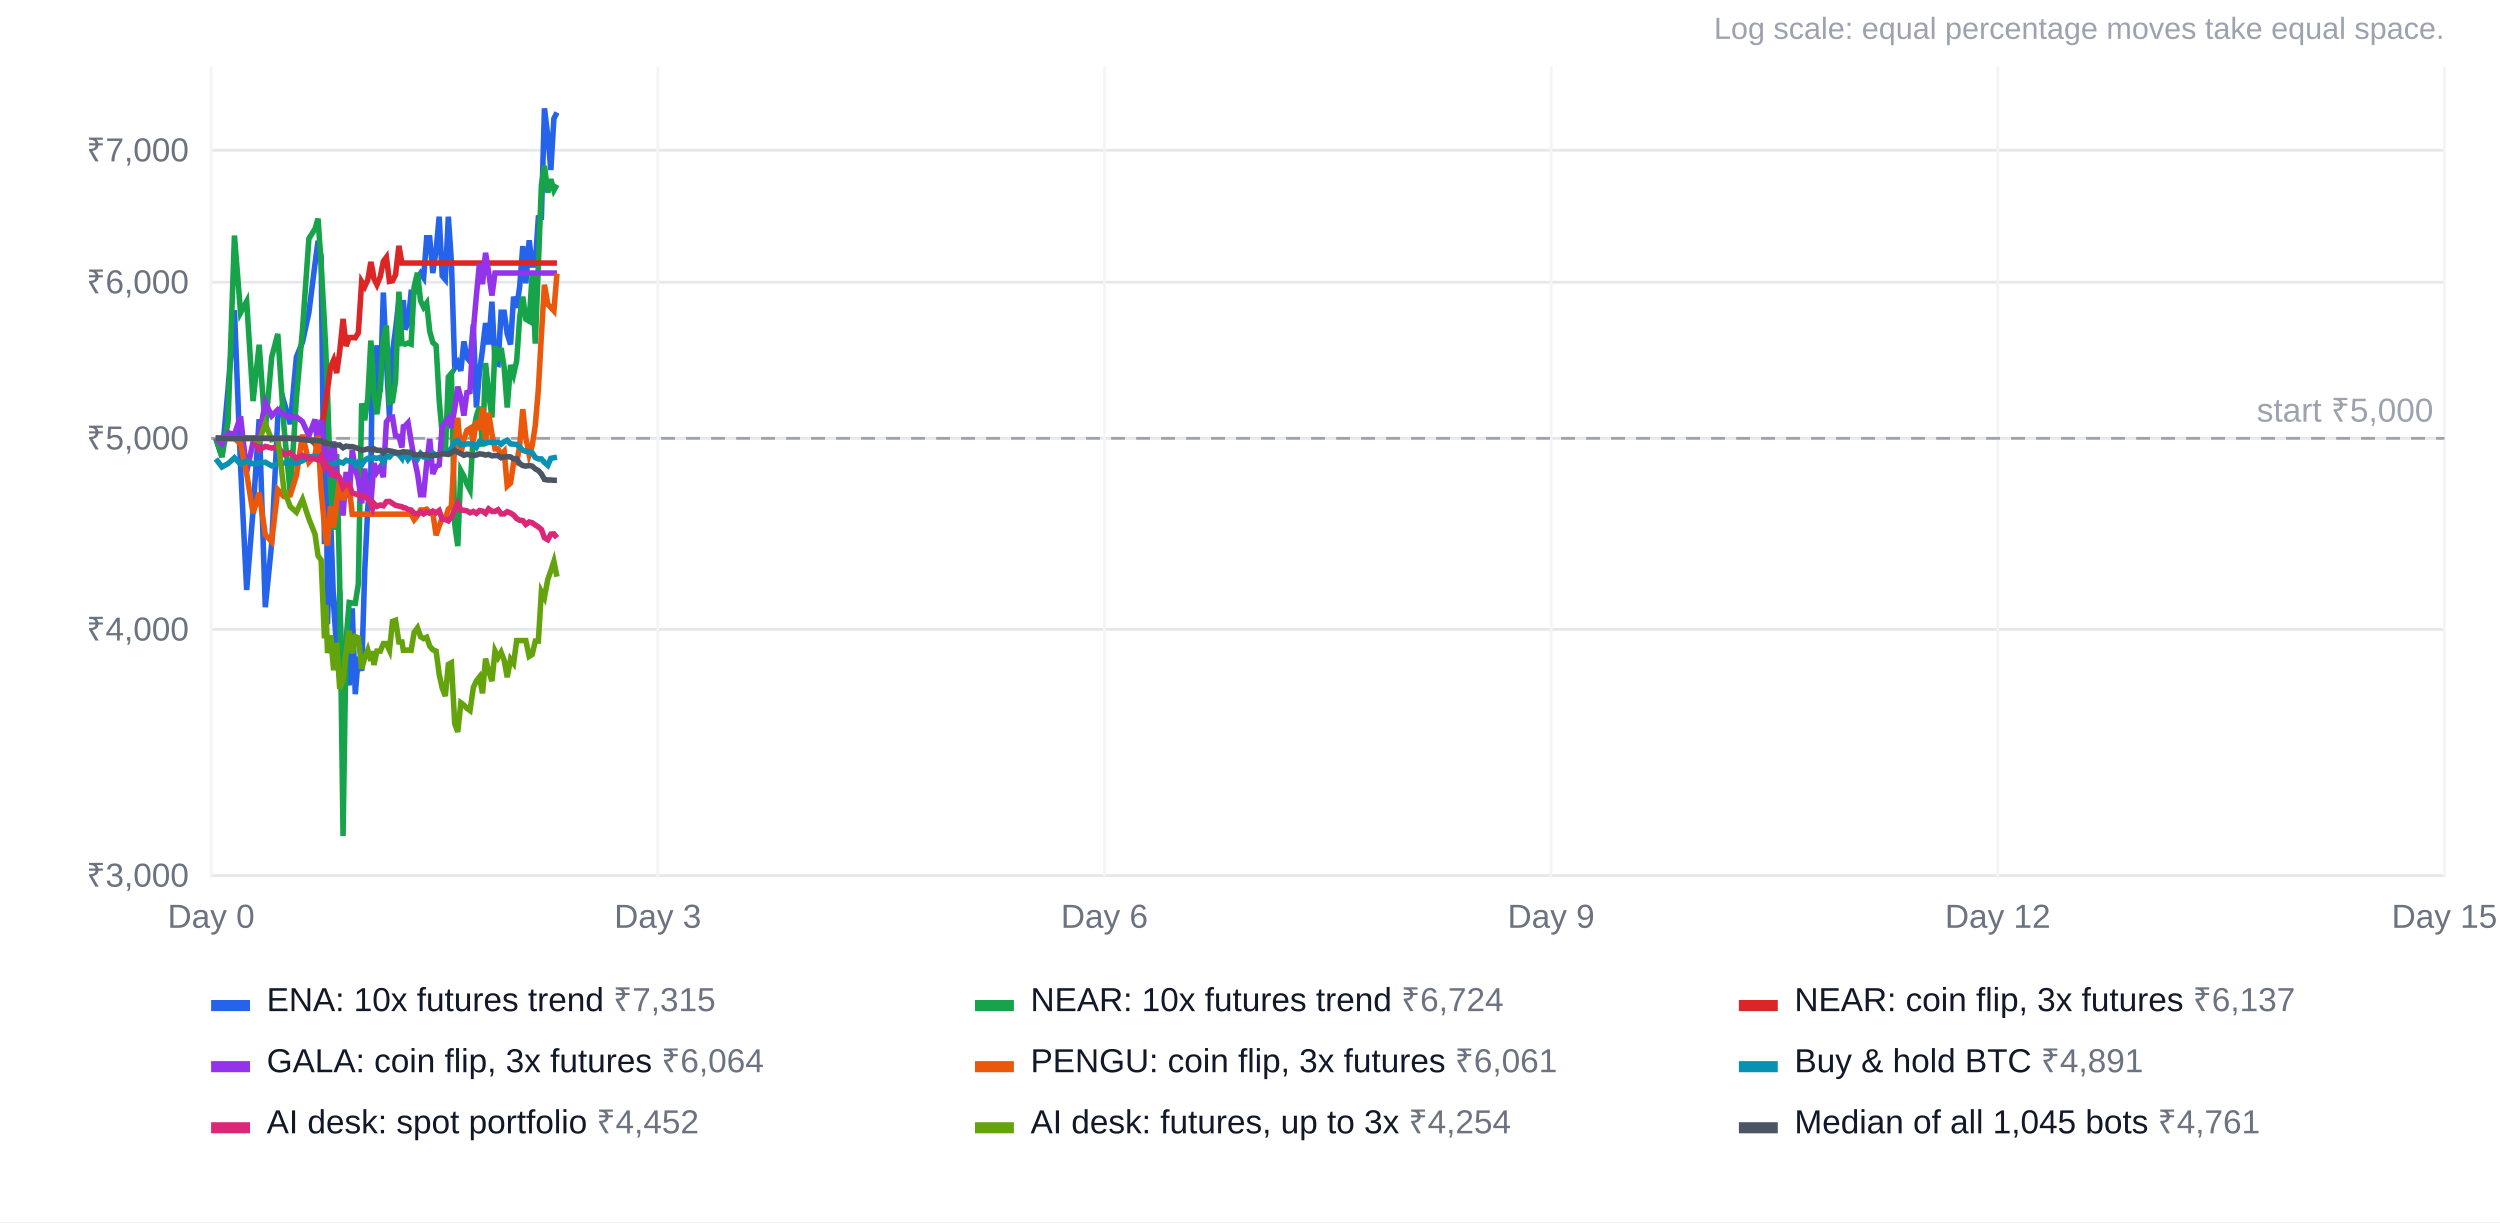
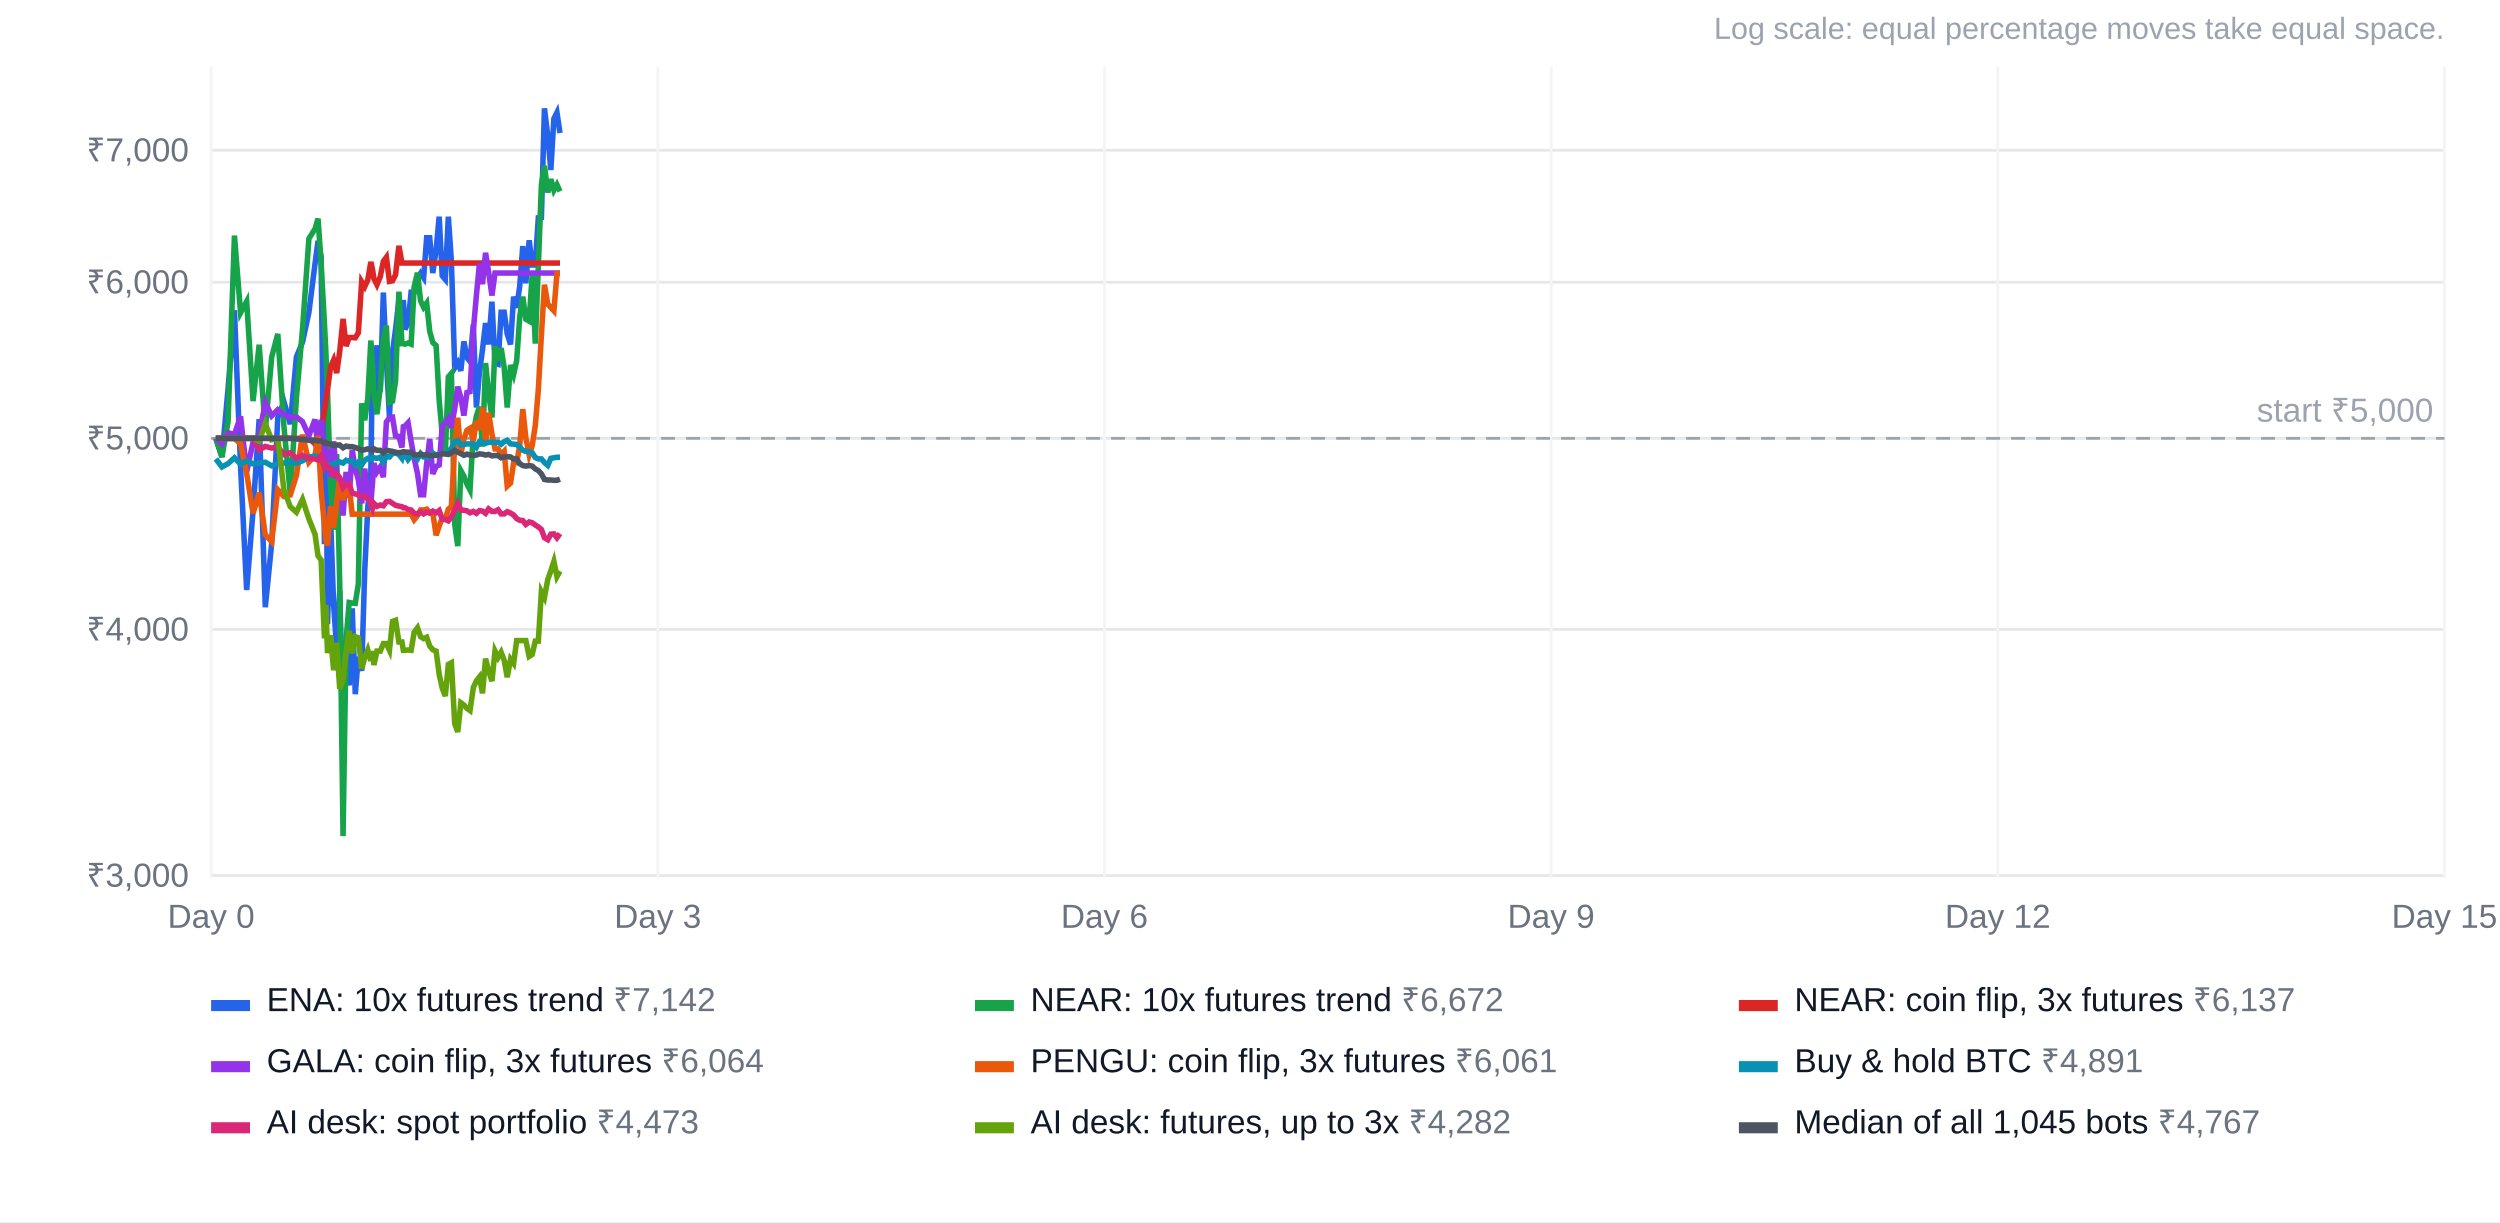
<svg xmlns="http://www.w3.org/2000/svg" width="900" height="440" viewBox="0 0 900 440" font-family="Arial, Helvetica, sans-serif" font-size="12">
  <rect width="100%" height="100%" fill="#ffffff" />
  <text x="880" y="14" text-anchor="end" fill="#9ca3af" font-size="11">Log scale: equal percentage moves take equal space.</text>
  <line x1="76" x2="880" y1="315.2" y2="315.2" stroke="#e5e7eb" />
  <text x="68" y="319.2" text-anchor="end" fill="#6b7280">₹3,000</text>
  <line x1="76" x2="880" y1="226.6" y2="226.6" stroke="#e5e7eb" />
  <text x="68" y="230.6" text-anchor="end" fill="#6b7280">₹4,000</text>
  <line x1="76" x2="880" y1="157.8" y2="157.8" stroke="#e5e7eb" />
  <text x="68" y="161.8" text-anchor="end" fill="#6b7280">₹5,000</text>
  <line x1="76" x2="880" y1="101.6" y2="101.6" stroke="#e5e7eb" />
  <text x="68" y="105.6" text-anchor="end" fill="#6b7280">₹6,000</text>
  <line x1="76" x2="880" y1="54.1" y2="54.1" stroke="#e5e7eb" />
  <text x="68" y="58.1" text-anchor="end" fill="#6b7280">₹7,000</text>
  <line x1="76.0" x2="76.0" y1="24" y2="316" stroke="#f3f4f6" />
  <text x="76.0" y="334" text-anchor="middle" fill="#6b7280">Day 0</text>
  <line x1="236.8" x2="236.8" y1="24" y2="316" stroke="#f3f4f6" />
  <text x="236.8" y="334" text-anchor="middle" fill="#6b7280">Day 3</text>
  <line x1="397.6" x2="397.6" y1="24" y2="316" stroke="#f3f4f6" />
  <text x="397.6" y="334" text-anchor="middle" fill="#6b7280">Day 6</text>
  <line x1="558.4" x2="558.4" y1="24" y2="316" stroke="#f3f4f6" />
  <text x="558.4" y="334" text-anchor="middle" fill="#6b7280">Day 9</text>
  <line x1="719.2" x2="719.2" y1="24" y2="316" stroke="#f3f4f6" />
  <text x="719.2" y="334" text-anchor="middle" fill="#6b7280">Day 12</text>
  <line x1="880.0" x2="880.0" y1="24" y2="316" stroke="#f3f4f6" />
  <text x="880.0" y="334" text-anchor="middle" fill="#6b7280">Day 15</text>
  <line x1="76" x2="880" y1="157.8" y2="157.8" stroke="#9ca3af" stroke-dasharray="5 4" />
  <text x="876" y="151.8" text-anchor="end" fill="#9ca3af">start ₹5,000</text>
-   <polyline points="77.7,157.8 79.9,164.5 82.1,140.0 84.4,111.7 86.6,168.0 88.8,212.4 91.1,183.8 93.3,150.9 95.5,218.6 97.8,195.7 100.0,150.4 102.2,144.6 104.5,152.7 106.7,128.5 108.9,123.2 111.2,112.5 113.4,95.0 114.5,86.7 115.6,92.4 116.8,195.9 117.3,144.1 117.9,224.7 119.0,186.3 120.1,217.7 121.2,233.5 122.3,212.7 123.5,259.8 124.6,241.0 125.7,246.7 126.8,219.0 127.9,249.9 129.0,236.4 130.2,241.5 131.3,205.4 132.4,182.9 133.5,170.3 134.1,128.8 134.6,149.1 135.7,124.3 136.9,141.0 138.0,105.3 139.1,129.9 140.2,150.1 141.3,126.7 142.4,118.6 143.6,108.0 144.7,118.0 145.2,108.0 145.8,118.6 146.9,116.3 148.0,105.2 149.1,105.2 150.3,100.1 151.4,98.4 152.5,100.0 153.6,85.6 154.7,85.6 155.8,98.3 157.0,90.0 158.1,78.0 159.2,99.3 160.3,100.6 161.4,78.0 162.5,94.1 163.7,132.4 164.8,130.6 165.9,133.5 167.0,122.9 168.1,128.8 169.2,130.1 170.4,116.8 171.5,146.7 172.6,134.1 173.7,125.9 174.8,116.3 175.9,124.0 177.1,108.6 178.2,130.7 179.3,131.1 180.4,112.4 181.5,112.4 182.6,120.2 183.8,124.0 184.9,106.8 186.0,110.8 187.1,103.0 188.2,88.6 189.3,102.0 190.5,86.5 191.6,95.4 192.7,95.4 193.8,78.4 194.9,78.3 196.0,39.0 197.2,49.0 198.3,61.2 199.4,42.7 200.5,40.5" fill="none" stroke="#2563eb" stroke-width="2" />
+   <polyline points="77.7,157.8 79.9,164.5 82.1,140.0 84.4,111.7 86.6,168.0 88.8,212.4 91.1,183.8 93.3,150.9 95.5,218.6 97.8,195.7 100.0,150.4 102.2,144.6 104.5,152.7 106.7,128.5 108.9,123.2 111.2,112.5 113.4,95.0 114.5,86.7 115.6,92.4 116.8,195.9 117.3,144.1 117.9,224.7 119.0,186.3 120.1,217.7 121.2,233.5 122.3,212.7 123.5,259.8 124.6,241.0 125.7,246.7 126.8,219.0 127.9,249.9 129.0,236.4 130.2,241.5 131.3,205.4 132.4,182.9 133.5,170.3 134.1,128.8 134.6,149.1 135.7,124.3 136.9,141.0 138.0,105.3 139.1,129.9 140.2,150.1 141.3,126.7 142.4,118.6 143.6,108.0 144.7,118.0 145.2,108.0 145.8,118.6 146.9,116.3 148.0,105.2 149.1,105.2 150.3,100.1 151.4,98.4 152.5,100.0 153.6,85.6 154.7,85.6 155.8,98.3 157.0,90.0 158.1,78.0 159.2,99.3 160.3,100.6 161.4,78.0 162.5,94.1 163.7,132.4 164.8,130.6 165.9,133.5 167.0,122.9 168.1,128.8 169.2,130.1 170.4,116.8 171.5,146.7 172.6,134.1 173.7,125.9 174.8,116.3 175.9,124.0 177.1,108.6 178.2,130.7 179.3,131.1 180.4,112.4 181.5,112.4 182.6,120.2 183.8,124.0 184.9,106.8 186.0,110.8 187.1,103.0 188.2,88.6 189.3,102.0 190.5,86.5 191.6,95.4 192.7,95.4 193.8,78.4 194.9,78.3 196.0,39.0 197.2,49.0 198.3,61.2 199.4,42.7 200.5,40.5 201.6,47.9" fill="none" stroke="#2563eb" stroke-width="2" />
  <rect x="76" y="360" width="14" height="4" fill="#2563eb" />
-   <text x="96" y="364" fill="#111827">ENA: 10x futures trend <tspan fill="#6b7280">₹7,315</tspan>
+   <text x="96" y="364" fill="#111827">ENA: 10x futures trend <tspan fill="#6b7280">₹7,142</tspan>
  </text>
-   <polyline points="77.7,157.8 79.9,164.5 82.1,151.8 84.4,84.8 86.6,112.6 88.8,108.5 91.1,144.4 93.3,124.1 95.5,155.0 97.8,128.6 100.0,120.2 102.2,153.4 104.5,177.8 106.7,143.4 108.9,118.6 111.2,85.9 113.4,82.4 114.5,78.7 115.6,94.8 116.8,116.5 117.3,126.4 117.9,141.0 119.0,175.5 120.1,190.7 121.2,163.5 122.3,210.2 123.5,301.0 124.6,230.2 125.7,216.9 126.8,217.1 127.9,217.2 129.0,210.2 130.2,145.2 131.3,151.3 132.4,143.4 133.5,122.6 134.1,131.0 134.6,141.7 135.7,149.1 136.9,139.6 138.0,122.0 139.1,117.2 140.2,144.8 141.3,144.4 142.4,137.2 143.6,105.0 144.7,123.7 145.2,123.7 145.8,123.9 146.9,123.5 148.0,123.9 149.1,103.2 150.3,98.2 151.4,108.3 152.5,110.6 153.6,109.1 154.7,119.3 155.8,123.3 157.0,124.4 158.1,144.1 159.2,156.3 160.3,163.4 161.4,135.7 162.5,134.4 163.7,188.7 164.8,196.6 165.9,169.4 167.0,171.4 168.1,174.3 169.2,176.4 170.4,155.8 171.5,149.8 172.6,146.4 173.7,160.8 174.8,130.7 175.9,141.4 177.1,150.3 178.2,124.6 179.3,129.9 180.4,125.3 181.5,132.3 182.6,146.7 183.8,131.4 184.9,134.8 186.0,129.9 187.1,114.0 188.2,106.8 189.3,114.9 190.5,115.6 191.6,98.5 192.7,123.7 193.8,95.8 194.9,66.6 196.0,59.7 197.2,69.3 198.3,64.5 199.4,68.5 200.5,66.5" fill="none" stroke="#16a34a" stroke-width="2" />
+   <polyline points="77.7,157.8 79.9,164.5 82.1,151.8 84.4,84.8 86.6,112.6 88.8,108.5 91.1,144.4 93.3,124.1 95.5,155.0 97.8,128.6 100.0,120.2 102.2,153.4 104.5,177.8 106.7,143.4 108.9,118.6 111.2,85.9 113.4,82.4 114.5,78.7 115.6,94.8 116.8,116.5 117.3,126.4 117.9,141.0 119.0,175.5 120.1,190.7 121.2,163.5 122.3,210.2 123.5,301.0 124.6,230.2 125.7,216.9 126.8,217.1 127.9,217.2 129.0,210.2 130.2,145.2 131.3,151.3 132.4,143.4 133.5,122.6 134.1,131.0 134.6,141.7 135.7,149.1 136.9,139.6 138.0,122.0 139.1,117.2 140.2,144.8 141.3,144.4 142.4,137.2 143.6,105.0 144.7,123.7 145.2,123.7 145.8,123.9 146.9,123.5 148.0,123.9 149.1,103.2 150.3,98.2 151.4,108.3 152.5,110.6 153.6,109.1 154.7,119.3 155.8,123.3 157.0,124.4 158.1,144.1 159.2,156.3 160.3,163.4 161.4,135.7 162.5,134.4 163.7,188.7 164.8,196.6 165.9,169.4 167.0,171.4 168.1,174.3 169.2,176.4 170.4,155.8 171.5,149.8 172.6,146.4 173.7,160.8 174.8,130.7 175.9,141.4 177.1,150.3 178.2,124.6 179.3,129.9 180.4,125.3 181.5,132.3 182.6,146.7 183.8,131.4 184.9,134.8 186.0,129.9 187.1,114.0 188.2,106.8 189.3,114.9 190.5,115.6 191.6,98.5 192.7,123.7 193.8,95.8 194.9,66.6 196.0,59.7 197.2,69.3 198.3,64.5 199.4,68.5 200.5,66.5 201.6,68.9" fill="none" stroke="#16a34a" stroke-width="2" />
  <rect x="351" y="360" width="14" height="4" fill="#16a34a" />
-   <text x="371" y="364" fill="#111827">NEAR: 10x futures trend <tspan fill="#6b7280">₹6,724</tspan>
+   <text x="371" y="364" fill="#111827">NEAR: 10x futures trend <tspan fill="#6b7280">₹6,672</tspan>
  </text>
-   <polyline points="77.7,157.8 79.9,157.8 82.1,157.8 84.4,157.8 86.6,157.8 88.8,157.8 91.1,157.8 93.3,157.8 95.5,157.8 97.8,157.8 100.0,157.8 102.2,157.8 104.5,157.8 106.7,157.8 108.9,157.8 111.2,157.8 113.4,159.8 114.5,161.9 115.6,155.1 116.8,147.8 117.3,144.6 117.9,140.3 119.0,132.1 120.1,129.6 121.2,134.3 122.3,126.5 123.5,114.8 124.6,124.6 125.7,121.5 126.8,121.5 127.9,121.6 129.0,119.8 130.2,101.4 131.3,103.2 132.4,100.8 133.5,94.3 134.1,97.0 134.6,100.3 135.7,102.5 136.9,99.6 138.0,94.1 139.1,92.6 140.2,101.3 141.3,101.1 142.4,98.9 143.6,88.5 144.7,94.7 145.2,94.7 145.8,94.7 146.9,94.7 148.0,94.7 149.1,94.7 150.3,94.7 151.4,94.7 152.5,94.7 153.6,94.7 154.7,94.7 155.8,94.7 157.0,94.7 158.1,94.7 159.2,94.7 160.3,94.7 161.4,94.7 162.5,94.7 163.7,94.7 164.8,94.7 165.9,94.7 167.0,94.7 168.1,94.7 169.2,94.7 170.4,94.7 171.5,94.7 172.6,94.7 173.7,94.7 174.8,94.7 175.9,94.7 177.1,94.7 178.2,94.7 179.3,94.7 180.4,94.7 181.5,94.7 182.6,94.7 183.8,94.7 184.9,94.7 186.0,94.7 187.1,94.7 188.2,94.7 189.3,94.7 190.5,94.7 191.6,94.7 192.7,94.7 193.8,94.7 194.9,94.7 196.0,94.7 197.2,94.7 198.3,94.7 199.4,94.7 200.5,94.7" fill="none" stroke="#dc2626" stroke-width="2" />
+   <polyline points="77.7,157.8 79.9,157.8 82.1,157.8 84.4,157.8 86.6,157.8 88.8,157.8 91.1,157.8 93.3,157.8 95.5,157.8 97.8,157.8 100.0,157.8 102.2,157.8 104.5,157.8 106.7,157.8 108.9,157.8 111.2,157.8 113.4,159.8 114.5,161.9 115.6,155.1 116.8,147.8 117.3,144.6 117.9,140.3 119.0,132.1 120.1,129.6 121.2,134.3 122.3,126.5 123.5,114.8 124.6,124.6 125.7,121.5 126.8,121.5 127.9,121.6 129.0,119.8 130.2,101.4 131.3,103.2 132.4,100.8 133.5,94.3 134.1,97.0 134.6,100.3 135.7,102.5 136.9,99.6 138.0,94.1 139.1,92.6 140.2,101.3 141.3,101.1 142.4,98.9 143.6,88.5 144.7,94.7 145.2,94.7 145.8,94.7 146.9,94.7 148.0,94.7 149.1,94.7 150.3,94.7 151.4,94.7 152.5,94.7 153.6,94.7 154.7,94.7 155.8,94.7 157.0,94.7 158.1,94.7 159.2,94.7 160.3,94.7 161.4,94.7 162.5,94.7 163.7,94.7 164.8,94.7 165.9,94.7 167.0,94.7 168.1,94.7 169.2,94.7 170.4,94.7 171.5,94.7 172.6,94.7 173.7,94.7 174.8,94.7 175.9,94.7 177.1,94.7 178.2,94.7 179.3,94.7 180.4,94.7 181.5,94.7 182.6,94.7 183.8,94.7 184.9,94.7 186.0,94.7 187.1,94.7 188.2,94.7 189.3,94.7 190.5,94.7 191.6,94.7 192.7,94.7 193.8,94.7 194.9,94.7 196.0,94.7 197.2,94.7 198.3,94.7 199.4,94.7 200.5,94.7 201.6,94.7" fill="none" stroke="#dc2626" stroke-width="2" />
  <rect x="626" y="360" width="14" height="4" fill="#dc2626" />
  <text x="646" y="364" fill="#111827">NEAR: coin flip, 3x futures <tspan fill="#6b7280">₹6,137</tspan>
  </text>
-   <polyline points="77.7,157.8 79.9,159.8 82.1,155.8 84.4,156.4 86.6,149.9 88.8,169.9 91.1,159.2 93.3,156.8 95.5,144.9 97.8,149.7 100.0,147.5 102.2,149.3 104.5,150.2 106.7,150.1 108.9,151.8 111.2,156.9 113.4,151.0 114.5,161.5 115.6,151.1 116.8,166.0 117.3,161.8 117.9,162.5 119.0,171.7 120.1,158.9 121.2,171.3 122.3,173.3 123.5,185.6 124.6,169.9 125.7,179.2 126.8,162.0 127.9,168.8 129.0,172.7 130.2,181.2 131.3,168.7 132.4,178.4 133.5,181.2 134.1,173.8 134.6,166.8 135.7,169.9 136.9,168.1 138.0,171.8 139.1,151.9 140.2,150.4 141.3,150.2 142.4,156.9 143.6,157.1 144.7,161.1 145.2,153.6 145.8,153.4 146.9,152.2 148.0,158.9 149.1,165.0 150.3,170.5 151.4,178.1 152.5,178.1 153.6,166.8 154.7,158.0 155.8,170.6 157.0,167.9 158.1,167.4 159.2,153.5 160.3,152.2 161.4,150.7 162.5,154.0 163.7,147.0 164.8,139.2 165.9,143.2 167.0,149.6 168.1,141.3 169.2,141.0 170.4,118.9 171.5,106.4 172.6,94.9 173.7,102.3 174.8,91.0 175.9,97.9 177.1,106.4 178.2,98.3 179.3,98.3 180.4,98.3 181.5,98.3 182.6,98.3 183.8,98.3 184.9,98.3 186.0,98.3 187.1,98.3 188.2,98.3 189.3,98.3 190.5,98.3 191.6,98.3 192.7,98.3 193.8,98.3 194.9,98.3 196.0,98.3 197.2,98.3 198.3,98.3 199.4,98.3 200.5,98.3" fill="none" stroke="#9333ea" stroke-width="2" />
+   <polyline points="77.7,157.8 79.9,159.8 82.1,155.8 84.4,156.4 86.6,149.9 88.8,169.9 91.1,159.2 93.3,156.8 95.5,144.9 97.8,149.7 100.0,147.5 102.2,149.3 104.5,150.2 106.7,150.1 108.9,151.8 111.2,156.9 113.4,151.0 114.5,161.5 115.6,151.1 116.8,166.0 117.3,161.8 117.9,162.5 119.0,171.7 120.1,158.9 121.2,171.3 122.3,173.3 123.5,185.6 124.6,169.9 125.7,179.2 126.8,162.0 127.9,168.8 129.0,172.7 130.2,181.2 131.3,168.7 132.4,178.4 133.5,181.2 134.1,173.8 134.6,166.8 135.7,169.9 136.9,168.1 138.0,171.8 139.1,151.9 140.2,150.4 141.3,150.2 142.4,156.9 143.6,157.1 144.7,161.1 145.2,153.6 145.8,153.4 146.9,152.2 148.0,158.9 149.1,165.0 150.3,170.5 151.4,178.1 152.5,178.1 153.6,166.8 154.7,158.0 155.8,170.6 157.0,167.9 158.1,167.4 159.2,153.5 160.3,152.2 161.4,150.7 162.5,154.0 163.7,147.0 164.8,139.2 165.9,143.2 167.0,149.6 168.1,141.3 169.2,141.0 170.4,118.9 171.5,106.4 172.6,94.9 173.7,102.3 174.8,91.0 175.9,97.9 177.1,106.4 178.2,98.3 179.3,98.3 180.4,98.3 181.5,98.3 182.6,98.3 183.8,98.3 184.9,98.3 186.0,98.3 187.1,98.3 188.2,98.3 189.3,98.3 190.5,98.3 191.6,98.3 192.7,98.3 193.8,98.3 194.9,98.3 196.0,98.3 197.2,98.3 198.3,98.3 199.4,98.3 200.5,98.3 201.6,98.3" fill="none" stroke="#9333ea" stroke-width="2" />
  <rect x="76" y="382" width="14" height="4" fill="#9333ea" />
  <text x="96" y="386" fill="#111827">GALA: coin flip, 3x futures <tspan fill="#6b7280">₹6,064</tspan>
  </text>
-   <polyline points="77.7,157.8 79.9,157.8 82.1,157.8 84.4,157.8 86.6,159.8 88.8,170.4 91.1,184.8 93.3,177.4 95.5,192.5 97.8,195.0 100.0,176.3 102.2,178.7 104.5,178.2 106.7,171.2 108.9,156.5 111.2,166.4 113.4,164.0 114.5,156.9 115.6,176.6 116.8,189.0 117.3,194.5 117.9,196.4 119.0,182.3 120.1,189.9 121.2,181.0 122.3,172.2 123.5,180.0 124.6,176.2 125.7,175.1 126.8,185.1 127.9,185.1 129.0,185.1 130.2,185.1 131.3,185.1 132.4,185.1 133.5,185.1 134.1,185.1 134.6,185.1 135.7,185.1 136.9,185.1 138.0,185.1 139.1,185.1 140.2,185.1 141.3,185.1 142.4,185.1 143.6,185.1 144.7,185.1 145.2,185.1 145.8,185.1 146.9,185.1 148.0,185.1 149.1,187.1 150.3,185.6 151.4,183.6 152.5,183.6 153.6,183.3 154.7,184.6 155.8,184.6 157.0,192.7 158.1,189.4 159.2,186.5 160.3,186.7 161.4,183.3 162.5,182.4 163.7,160.1 164.8,150.4 165.9,163.5 167.0,158.1 168.1,154.9 169.2,154.2 170.4,158.7 171.5,151.5 172.6,154.7 173.7,146.7 174.8,159.0 175.9,148.6 177.1,156.3 178.2,161.6 179.3,161.6 180.4,163.7 181.5,162.5 182.6,175.0 183.8,173.9 184.9,166.6 186.0,166.6 187.1,160.3 188.2,147.3 189.3,157.6 190.5,163.7 191.6,160.4 192.7,153.2 193.8,140.3 194.9,120.6 196.0,102.5 197.2,109.5 198.3,110.7 199.4,111.9 200.5,98.5" fill="none" stroke="#ea580c" stroke-width="2" />
+   <polyline points="77.7,157.8 79.9,157.8 82.1,157.8 84.4,157.8 86.6,159.8 88.8,170.4 91.1,184.8 93.3,177.4 95.5,192.5 97.8,195.0 100.0,176.3 102.2,178.7 104.5,178.2 106.7,171.2 108.9,156.5 111.2,166.4 113.4,164.0 114.5,156.9 115.6,176.6 116.8,189.0 117.3,194.5 117.9,196.4 119.0,182.3 120.1,189.9 121.2,181.0 122.3,172.2 123.5,180.0 124.6,176.2 125.7,175.1 126.8,185.1 127.9,185.1 129.0,185.1 130.2,185.1 131.3,185.1 132.4,185.1 133.5,185.1 134.1,185.1 134.6,185.1 135.7,185.1 136.9,185.1 138.0,185.1 139.1,185.1 140.2,185.1 141.3,185.1 142.4,185.1 143.6,185.1 144.7,185.1 145.2,185.1 145.8,185.1 146.9,185.1 148.0,185.1 149.1,187.1 150.3,185.6 151.4,183.6 152.5,183.6 153.6,183.3 154.7,184.6 155.8,184.6 157.0,192.7 158.1,189.4 159.2,186.5 160.3,186.7 161.4,183.3 162.5,182.4 163.7,160.1 164.8,150.4 165.9,163.5 167.0,158.1 168.1,154.9 169.2,154.2 170.4,158.7 171.5,151.5 172.6,154.7 173.7,146.7 174.8,159.0 175.9,148.6 177.1,156.3 178.2,161.6 179.3,161.6 180.4,163.7 181.5,162.5 182.6,175.0 183.8,173.9 184.9,166.6 186.0,166.6 187.1,160.3 188.2,147.3 189.3,157.6 190.5,163.7 191.6,160.4 192.7,153.2 193.8,140.3 194.9,120.6 196.0,102.5 197.2,109.5 198.3,110.7 199.4,111.9 200.5,98.5 201.6,98.5" fill="none" stroke="#ea580c" stroke-width="2" />
  <rect x="351" y="382" width="14" height="4" fill="#ea580c" />
  <text x="371" y="386" fill="#111827">PENGU: coin flip, 3x futures <tspan fill="#6b7280">₹6,061</tspan>
  </text>
-   <polyline points="77.7,165.2 79.9,168.1 82.1,166.9 84.4,164.8 86.6,167.1 88.8,165.9 91.1,167.0 93.3,166.7 95.5,166.4 97.8,167.7 100.0,166.9 102.2,166.7 104.5,166.4 106.7,166.7 108.9,165.9 111.2,164.5 113.4,164.2 114.5,164.3 115.6,165.1 116.8,168.1 117.3,167.2 117.9,167.2 119.0,167.2 120.1,167.2 121.2,166.4 122.3,166.3 123.5,166.7 124.6,165.7 125.7,166.0 126.8,165.9 127.9,167.5 129.0,166.4 130.2,167.3 131.3,165.7 132.4,165.0 133.5,165.2 134.1,164.8 134.6,164.8 135.7,165.0 136.9,164.6 138.0,166.4 139.1,164.3 140.2,164.5 141.3,163.2 142.4,163.1 143.6,163.6 144.7,165.0 145.2,163.2 145.8,163.4 146.9,165.4 148.0,164.0 149.1,164.3 150.3,165.2 151.4,163.3 152.5,164.5 153.6,164.5 154.7,164.5 155.8,163.1 157.0,163.9 158.1,163.5 159.2,163.3 160.3,163.3 161.4,162.6 162.5,161.4 163.7,159.1 164.8,158.6 165.9,160.2 167.0,160.0 168.1,159.8 169.2,159.8 170.4,159.8 171.5,161.0 172.6,159.0 173.7,159.3 174.8,159.6 175.9,159.2 177.1,159.2 178.2,159.3 179.3,159.2 180.4,159.9 181.5,159.0 182.6,158.5 183.8,159.8 184.9,159.9 186.0,160.0 187.1,160.9 188.2,162.1 189.3,162.5 190.5,162.6 191.6,163.0 192.7,164.7 193.8,165.2 194.9,165.2 196.0,166.5 197.2,167.5 198.3,165.0 199.4,164.8 200.5,164.6" fill="none" stroke="#0891b2" stroke-width="2" />
+   <polyline points="77.7,165.2 79.9,168.1 82.1,166.9 84.4,164.8 86.6,167.1 88.8,165.9 91.1,167.0 93.3,166.7 95.5,166.4 97.8,167.7 100.0,166.9 102.2,166.7 104.5,166.4 106.7,166.7 108.9,165.9 111.2,164.5 113.4,164.2 114.5,164.3 115.6,165.1 116.8,168.1 117.3,167.2 117.9,167.2 119.0,167.2 120.1,167.2 121.2,166.4 122.3,166.3 123.5,166.7 124.6,165.7 125.7,166.0 126.8,165.9 127.9,167.5 129.0,166.4 130.2,167.3 131.3,165.7 132.4,165.0 133.5,165.2 134.1,164.8 134.6,164.8 135.7,165.0 136.9,164.6 138.0,166.4 139.1,164.3 140.2,164.5 141.3,163.2 142.4,163.1 143.6,163.6 144.7,165.0 145.2,163.2 145.8,163.4 146.9,165.4 148.0,164.0 149.1,164.3 150.3,165.2 151.4,163.3 152.5,164.5 153.6,164.5 154.7,164.5 155.8,163.1 157.0,163.9 158.1,163.5 159.2,163.3 160.3,163.3 161.4,162.6 162.5,161.4 163.7,159.1 164.8,158.6 165.9,160.2 167.0,160.0 168.1,159.8 169.2,159.8 170.4,159.8 171.5,161.0 172.6,159.0 173.7,159.3 174.8,159.6 175.9,159.2 177.1,159.2 178.2,159.3 179.3,159.2 180.4,159.9 181.5,159.0 182.6,158.5 183.8,159.8 184.9,159.9 186.0,160.0 187.1,160.9 188.2,162.1 189.3,162.5 190.5,162.6 191.6,163.0 192.7,164.7 193.8,165.2 194.9,165.2 196.0,166.5 197.2,167.5 198.3,165.0 199.4,164.8 200.5,164.6 201.6,164.6" fill="none" stroke="#0891b2" stroke-width="2" />
  <rect x="626" y="382" width="14" height="4" fill="#0891b2" />
  <text x="646" y="386" fill="#111827">Buy &amp; hold BTC <tspan fill="#6b7280">₹4,891</tspan>
  </text>
-   <polyline points="77.7,157.8 79.9,157.8 82.1,157.8 84.4,157.8 86.6,157.8 88.8,157.8 91.1,157.8 93.3,162.0 95.5,160.7 97.8,161.3 100.0,160.9 102.2,163.6 104.5,163.0 106.7,165.0 108.9,163.9 111.2,165.0 113.4,165.2 114.5,165.6 115.6,164.2 116.8,168.1 117.3,167.2 117.9,168.2 119.0,168.5 120.1,171.0 121.2,170.6 122.3,171.9 123.5,175.6 124.6,174.4 125.7,174.3 126.8,177.5 127.9,177.8 129.0,178.2 130.2,178.7 131.3,178.7 132.4,179.6 133.5,181.5 134.1,183.0 134.6,181.2 135.7,182.3 136.9,181.8 138.0,182.1 139.1,180.6 140.2,180.5 141.3,181.2 142.4,181.9 143.6,182.2 144.7,182.4 145.2,182.8 145.8,182.8 146.9,183.4 148.0,183.6 149.1,184.8 150.3,185.0 151.4,184.3 152.5,185.0 153.6,184.4 154.7,184.7 155.8,184.0 157.0,184.6 158.1,183.8 159.2,186.9 160.3,187.0 161.4,187.5 162.5,186.1 163.7,183.5 164.8,181.2 165.9,183.6 167.0,183.7 168.1,183.9 169.2,184.6 170.4,184.1 171.5,184.8 172.6,183.8 173.7,184.0 174.8,184.8 175.9,183.2 177.1,184.1 178.2,184.1 179.3,183.5 180.4,185.0 181.5,185.0 182.6,184.2 183.8,184.7 184.9,185.4 186.0,186.7 187.1,187.3 188.2,187.4 189.3,188.8 190.5,187.9 191.6,188.2 192.7,189.0 193.8,189.7 194.9,190.6 196.0,193.6 197.2,194.3 198.3,192.3 199.4,192.2 200.5,193.6" fill="none" stroke="#db2777" stroke-width="2" />
+   <polyline points="77.7,157.8 79.9,157.8 82.1,157.8 84.4,157.8 86.6,157.8 88.8,157.8 91.1,157.8 93.3,162.0 95.5,160.7 97.8,161.3 100.0,160.9 102.2,163.6 104.5,163.0 106.7,165.0 108.9,163.9 111.2,165.0 113.4,165.2 114.5,165.6 115.6,164.2 116.8,168.1 117.3,167.2 117.9,168.2 119.0,168.5 120.1,171.0 121.2,170.6 122.3,171.9 123.5,175.6 124.6,174.4 125.7,174.3 126.8,177.5 127.9,177.8 129.0,178.2 130.2,178.7 131.3,178.7 132.4,179.6 133.5,181.5 134.1,183.0 134.6,181.2 135.7,182.3 136.9,181.8 138.0,182.1 139.1,180.6 140.2,180.5 141.3,181.2 142.4,181.9 143.6,182.2 144.7,182.4 145.2,182.8 145.8,182.8 146.9,183.4 148.0,183.6 149.1,184.8 150.3,185.0 151.4,184.3 152.5,185.0 153.6,184.4 154.7,184.7 155.8,184.0 157.0,184.6 158.1,183.8 159.2,186.9 160.3,187.0 161.4,187.5 162.5,186.1 163.7,183.5 164.8,181.2 165.9,183.6 167.0,183.7 168.1,183.9 169.2,184.6 170.4,184.1 171.5,184.8 172.6,183.8 173.7,184.0 174.8,184.8 175.9,183.2 177.1,184.1 178.2,184.1 179.3,183.5 180.4,185.0 181.5,185.0 182.6,184.2 183.8,184.7 184.9,185.4 186.0,186.7 187.1,187.3 188.2,187.4 189.3,188.8 190.5,187.9 191.6,188.2 192.7,189.0 193.8,189.7 194.9,190.6 196.0,193.6 197.2,194.3 198.3,192.3 199.4,192.2 200.5,193.6 201.6,192.1" fill="none" stroke="#db2777" stroke-width="2" />
  <rect x="76" y="404" width="14" height="4" fill="#db2777" />
-   <text x="96" y="408" fill="#111827">AI desk: spot portfolio <tspan fill="#6b7280">₹4,452</tspan>
+   <text x="96" y="408" fill="#111827">AI desk: spot portfolio <tspan fill="#6b7280">₹4,473</tspan>
  </text>
-   <polyline points="77.7,157.8 79.9,157.8 82.1,157.8 84.4,157.8 86.6,157.8 88.8,157.8 91.1,157.8 93.3,158.8 95.5,152.5 97.8,158.3 100.0,157.8 102.2,176.3 104.5,182.4 106.7,184.4 108.9,179.8 111.2,186.8 113.4,192.3 114.5,200.1 115.6,201.6 116.8,229.8 117.3,217.8 117.9,235.1 119.0,228.7 120.1,241.3 121.2,231.4 122.3,248.0 123.5,244.6 124.6,234.4 125.7,227.1 126.8,235.2 127.9,229.2 129.0,229.6 130.2,240.8 131.3,236.8 132.4,234.0 133.5,237.9 134.1,234.4 134.6,239.4 135.7,234.4 136.9,234.4 138.0,231.7 139.1,231.7 140.2,234.1 141.3,223.7 142.4,223.3 143.6,231.1 144.7,231.1 145.2,234.1 145.8,234.1 146.9,234.0 148.0,234.1 149.1,227.6 150.3,226.0 151.4,229.2 152.5,229.9 153.6,229.4 154.7,232.6 155.8,233.9 157.0,234.4 158.1,242.7 159.2,247.7 160.3,250.6 161.4,239.2 162.5,238.6 163.7,260.5 164.8,263.5 165.9,253.0 167.0,253.8 168.1,255.0 169.2,255.8 170.4,247.5 171.5,245.1 172.6,243.7 173.7,249.6 174.8,237.1 175.9,241.6 177.1,245.2 178.2,234.4 179.3,236.7 180.4,234.8 181.5,237.7 182.6,243.8 183.8,237.3 184.9,238.8 186.0,230.6 187.1,230.6 188.2,230.6 189.3,230.6 190.5,236.3 191.6,235.6 192.7,230.8 193.8,230.8 194.9,213.0 196.0,215.1 197.2,208.6 198.3,205.5 199.4,202.1 200.5,207.6" fill="none" stroke="#65a30d" stroke-width="2" />
+   <polyline points="77.7,157.8 79.9,157.8 82.1,157.8 84.4,157.8 86.6,157.8 88.8,157.8 91.1,157.8 93.3,158.8 95.5,152.5 97.8,158.3 100.0,157.8 102.2,176.3 104.5,182.4 106.7,184.4 108.9,179.8 111.2,186.8 113.4,192.3 114.5,200.1 115.6,201.6 116.8,229.8 117.3,217.8 117.9,235.1 119.0,228.7 120.1,241.3 121.2,231.4 122.3,248.0 123.5,244.6 124.6,234.4 125.7,227.1 126.8,235.2 127.9,229.2 129.0,229.6 130.2,240.8 131.3,236.8 132.4,234.0 133.5,237.9 134.1,234.4 134.6,239.4 135.7,234.4 136.9,234.4 138.0,231.7 139.1,231.7 140.2,234.1 141.3,223.7 142.4,223.3 143.6,231.1 144.7,231.1 145.2,234.1 145.8,234.1 146.9,234.0 148.0,234.1 149.1,227.6 150.3,226.0 151.4,229.2 152.5,229.9 153.6,229.4 154.7,232.6 155.8,233.9 157.0,234.4 158.1,242.7 159.2,247.7 160.3,250.6 161.4,239.2 162.5,238.6 163.7,260.5 164.8,263.5 165.9,253.0 167.0,253.8 168.1,255.0 169.2,255.8 170.4,247.5 171.5,245.1 172.6,243.7 173.7,249.6 174.8,237.1 175.9,241.6 177.1,245.2 178.2,234.4 179.3,236.7 180.4,234.8 181.5,237.7 182.6,243.8 183.8,237.3 184.9,238.8 186.0,230.6 187.1,230.6 188.2,230.6 189.3,230.6 190.5,236.3 191.6,235.6 192.7,230.8 193.8,230.8 194.9,213.0 196.0,215.1 197.2,208.6 198.3,205.5 199.4,202.1 200.5,207.6 201.6,205.6" fill="none" stroke="#65a30d" stroke-width="2" />
  <rect x="351" y="404" width="14" height="4" fill="#65a30d" />
-   <text x="371" y="408" fill="#111827">AI desk: futures, up to 3x <tspan fill="#6b7280">₹4,254</tspan>
+   <text x="371" y="408" fill="#111827">AI desk: futures, up to 3x <tspan fill="#6b7280">₹4,282</tspan>
  </text>
-   <polyline points="77.7,157.8 79.9,157.8 82.1,157.8 84.4,157.8 86.6,157.8 88.8,157.8 91.1,157.8 93.3,157.8 95.5,157.8 97.8,157.8 100.0,157.8 102.2,157.8 104.5,157.8 106.7,158.0 108.9,158.2 111.2,158.5 113.4,158.5 114.5,158.7 115.6,158.7 116.8,159.5 117.3,159.3 117.9,159.7 119.0,159.9 120.1,160.3 121.2,160.2 122.3,160.2 123.5,161.2 124.6,160.6 125.7,160.8 126.8,160.8 127.9,161.1 129.0,161.5 130.2,162.1 131.3,161.9 132.4,161.6 133.5,161.9 134.1,162.2 134.6,161.6 135.7,162.1 136.9,162.1 138.0,163.0 139.1,162.1 140.2,162.3 141.3,162.5 142.4,162.8 143.6,163.0 144.7,162.8 145.2,162.6 145.8,162.7 146.9,162.8 148.0,162.8 149.1,163.7 150.3,163.8 151.4,163.5 152.5,163.8 153.6,163.7 154.7,164.0 155.8,164.0 157.0,163.9 158.1,163.8 159.2,163.3 160.3,163.4 161.4,163.6 162.5,163.0 163.7,162.1 164.8,162.8 165.9,163.3 167.0,163.9 168.1,163.5 169.2,163.8 170.4,164.0 171.5,163.8 172.6,163.4 173.7,163.5 174.8,163.8 175.9,163.6 177.1,164.1 178.2,164.0 179.3,164.0 180.4,164.8 181.5,164.5 182.6,164.4 183.8,164.5 184.9,165.2 186.0,165.2 187.1,166.9 188.2,167.6 189.3,167.8 190.5,167.6 191.6,167.8 192.7,168.8 193.8,169.4 194.9,170.6 196.0,172.6 197.2,172.8 198.3,172.8 199.4,172.9 200.5,172.9" fill="none" stroke="#4b5563" stroke-width="2" />
+   <polyline points="77.7,157.8 79.9,157.8 82.1,157.8 84.4,157.8 86.6,157.8 88.8,157.8 91.1,157.8 93.3,157.8 95.5,157.8 97.8,157.8 100.0,157.8 102.2,157.8 104.5,157.8 106.7,158.0 108.9,158.2 111.2,158.5 113.4,158.5 114.5,158.7 115.6,158.7 116.8,159.5 117.3,159.3 117.9,159.7 119.0,159.9 120.1,160.3 121.2,160.2 122.3,160.2 123.5,161.2 124.6,160.6 125.7,160.8 126.8,160.8 127.9,161.1 129.0,161.5 130.2,162.1 131.3,161.9 132.4,161.6 133.5,161.9 134.1,162.2 134.6,161.6 135.7,162.1 136.9,162.1 138.0,163.0 139.1,162.1 140.2,162.3 141.3,162.5 142.4,162.8 143.6,163.0 144.7,162.8 145.2,162.6 145.8,162.7 146.9,162.8 148.0,162.8 149.1,163.7 150.3,163.8 151.4,163.5 152.5,163.8 153.6,163.7 154.7,164.0 155.8,164.0 157.0,163.9 158.1,163.8 159.2,163.3 160.3,163.4 161.4,163.6 162.5,163.0 163.7,162.1 164.8,162.8 165.9,163.3 167.0,163.9 168.1,163.5 169.2,163.8 170.4,164.0 171.5,163.8 172.6,163.4 173.7,163.5 174.8,163.8 175.9,163.6 177.1,164.1 178.2,164.0 179.3,164.0 180.4,164.8 181.5,164.5 182.6,164.4 183.8,164.5 184.9,165.2 186.0,165.2 187.1,166.9 188.2,167.6 189.3,167.8 190.5,167.6 191.6,167.8 192.7,168.8 193.8,169.4 194.9,170.6 196.0,172.6 197.2,172.8 198.3,172.8 199.4,172.9 200.5,172.9 201.6,172.5" fill="none" stroke="#4b5563" stroke-width="2" />
  <rect x="626" y="404" width="14" height="4" fill="#4b5563" />
-   <text x="646" y="408" fill="#111827">Median of all 1,045 bots <tspan fill="#6b7280">₹4,761</tspan>
+   <text x="646" y="408" fill="#111827">Median of all 1,045 bots <tspan fill="#6b7280">₹4,767</tspan>
  </text>
</svg>
